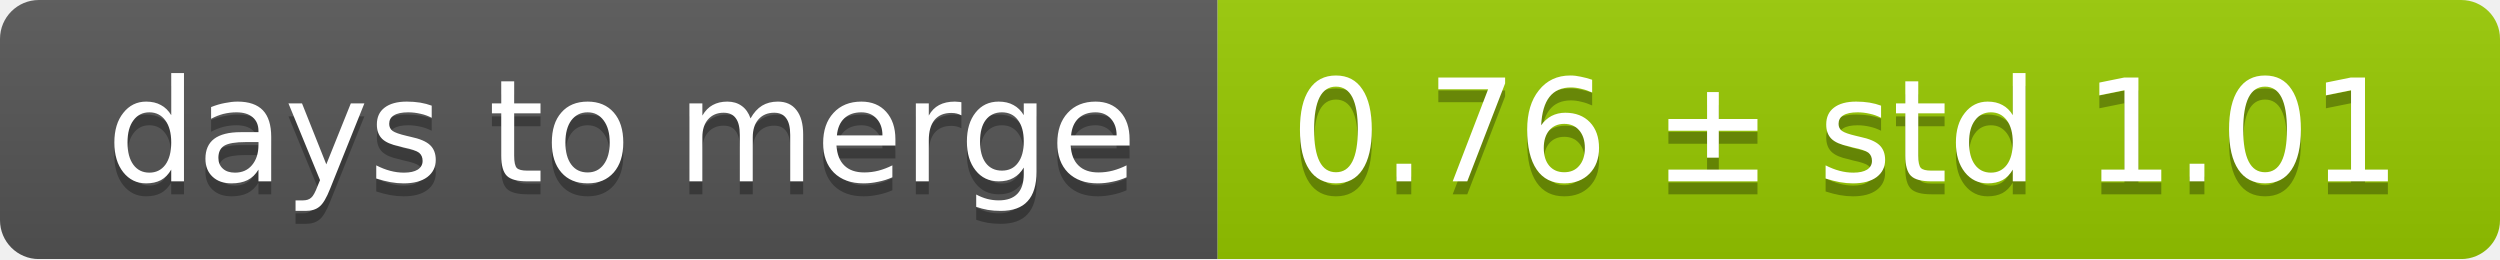
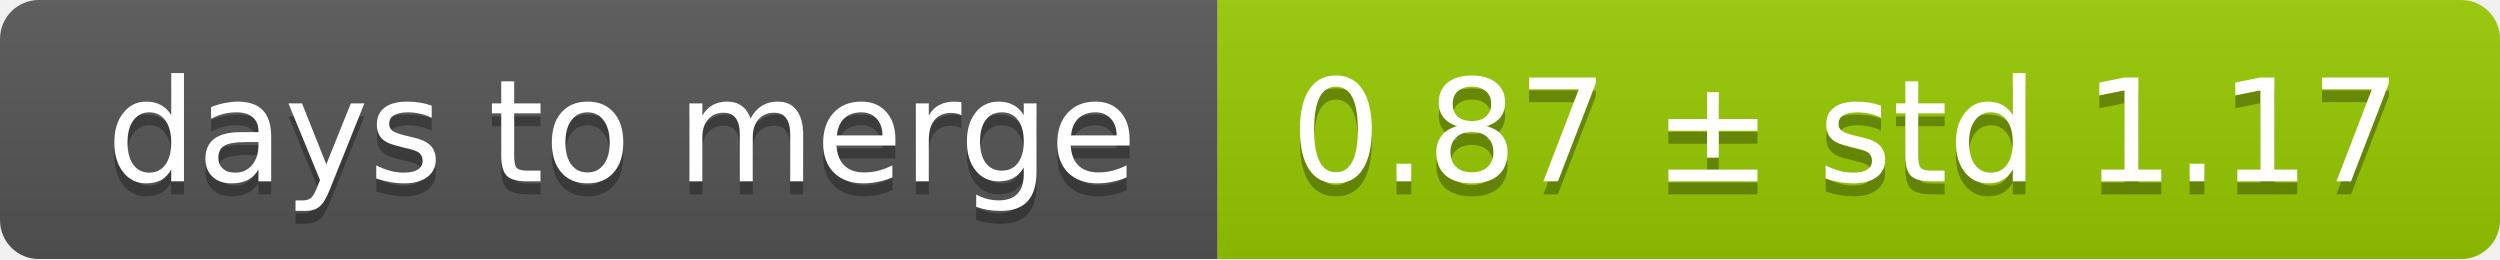
<svg xmlns="http://www.w3.org/2000/svg" width="193" height="20">
  <linearGradient id="smooth" x2="0" y2="100%">
    <stop offset="0" stop-color="#bbb" stop-opacity=".1" />
    <stop offset="1" stop-opacity=".1" />
  </linearGradient>
  <mask id="round">
    <rect width="193" height="20" rx="3" fill="#fff" />
  </mask>
  <g mask="url(#round)">
    <rect width="94" height="20" fill="#555" />
    <rect x="94" width="99" height="20" fill="#97ca00" />
    <rect width="193" height="20" fill="url(#smooth)" />
  </g>
  <g fill="#fff" text-anchor="middle" font-family="DejaVu Sans,Verdana,Geneva,sans-serif" font-size="11">
    <text x="48" y="15" fill="#010101" fill-opacity=".3">days to merge</text>
    <text x="48" y="14">days to merge</text>
-     <text x="142.5" y="15" fill="#010101" fill-opacity=".3">0.76 ± std 1.01</text>
-     <text x="142.5" y="14">0.76 ± std 1.01</text>
+     <text x="142.5" y="15" fill="#010101" fill-opacity=".3">0.87 ± std 1.17</text>
+     <text x="142.5" y="14">0.87 ± std 1.17</text>
  </g>
</svg>
